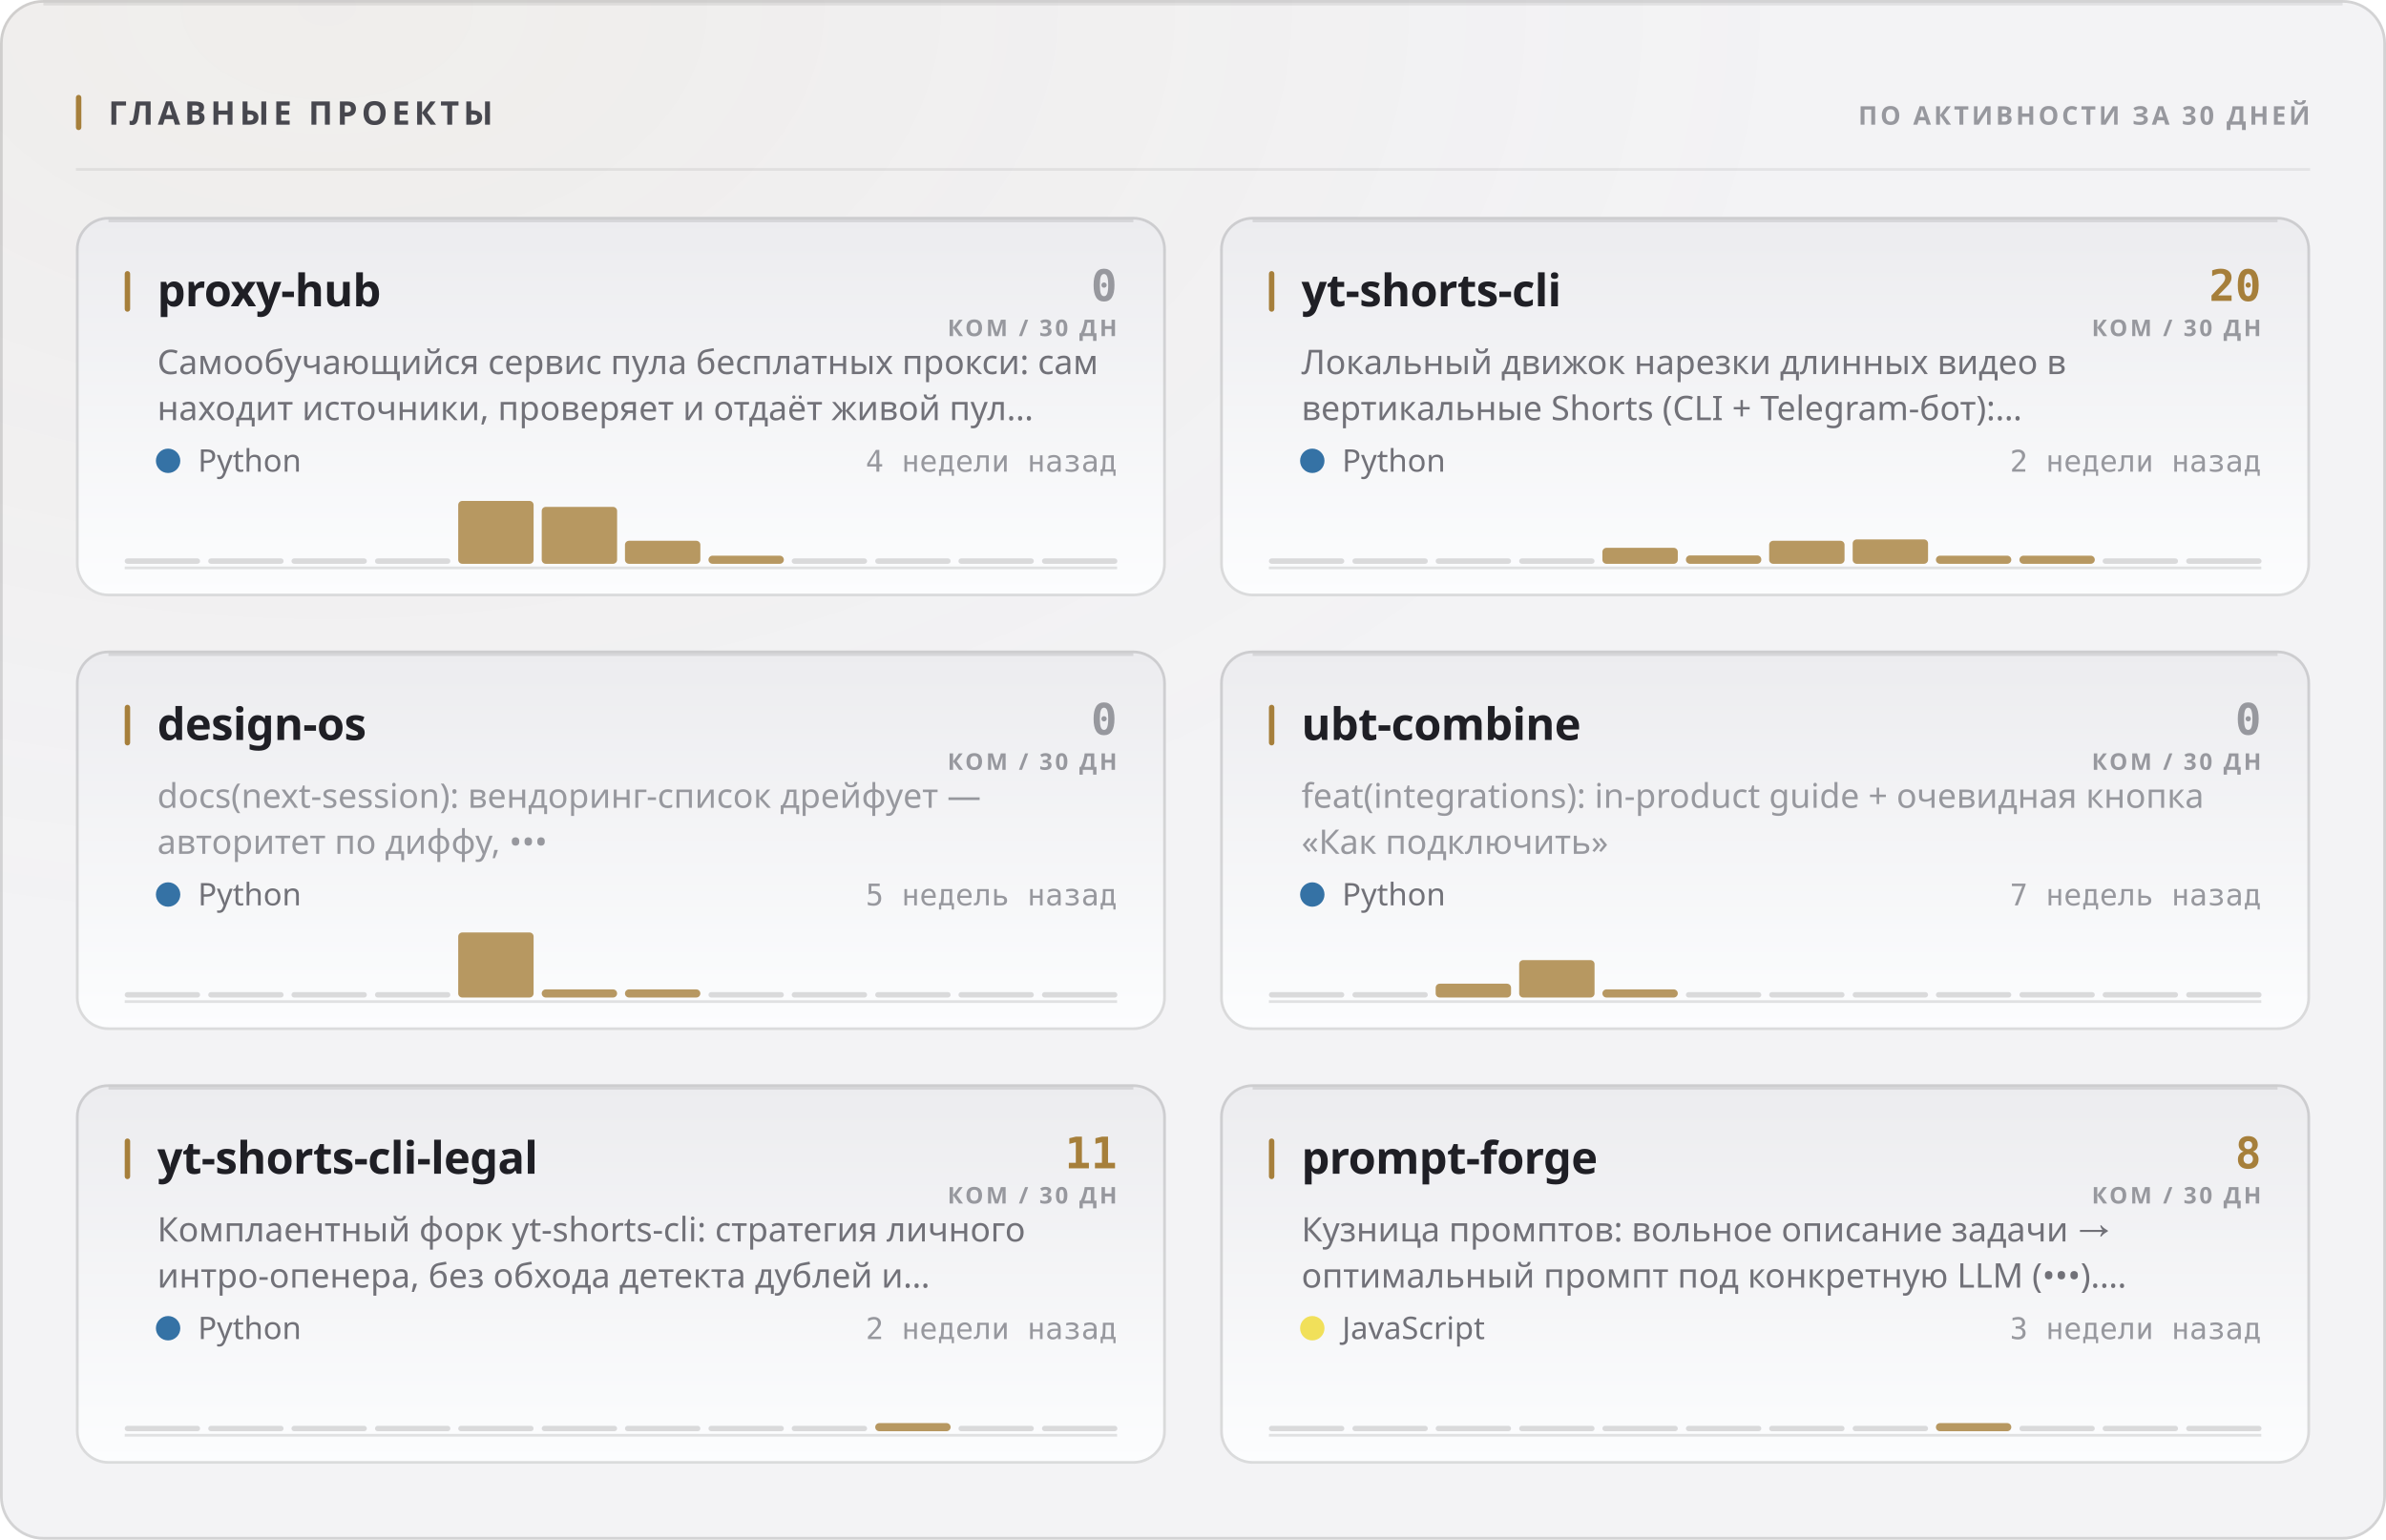
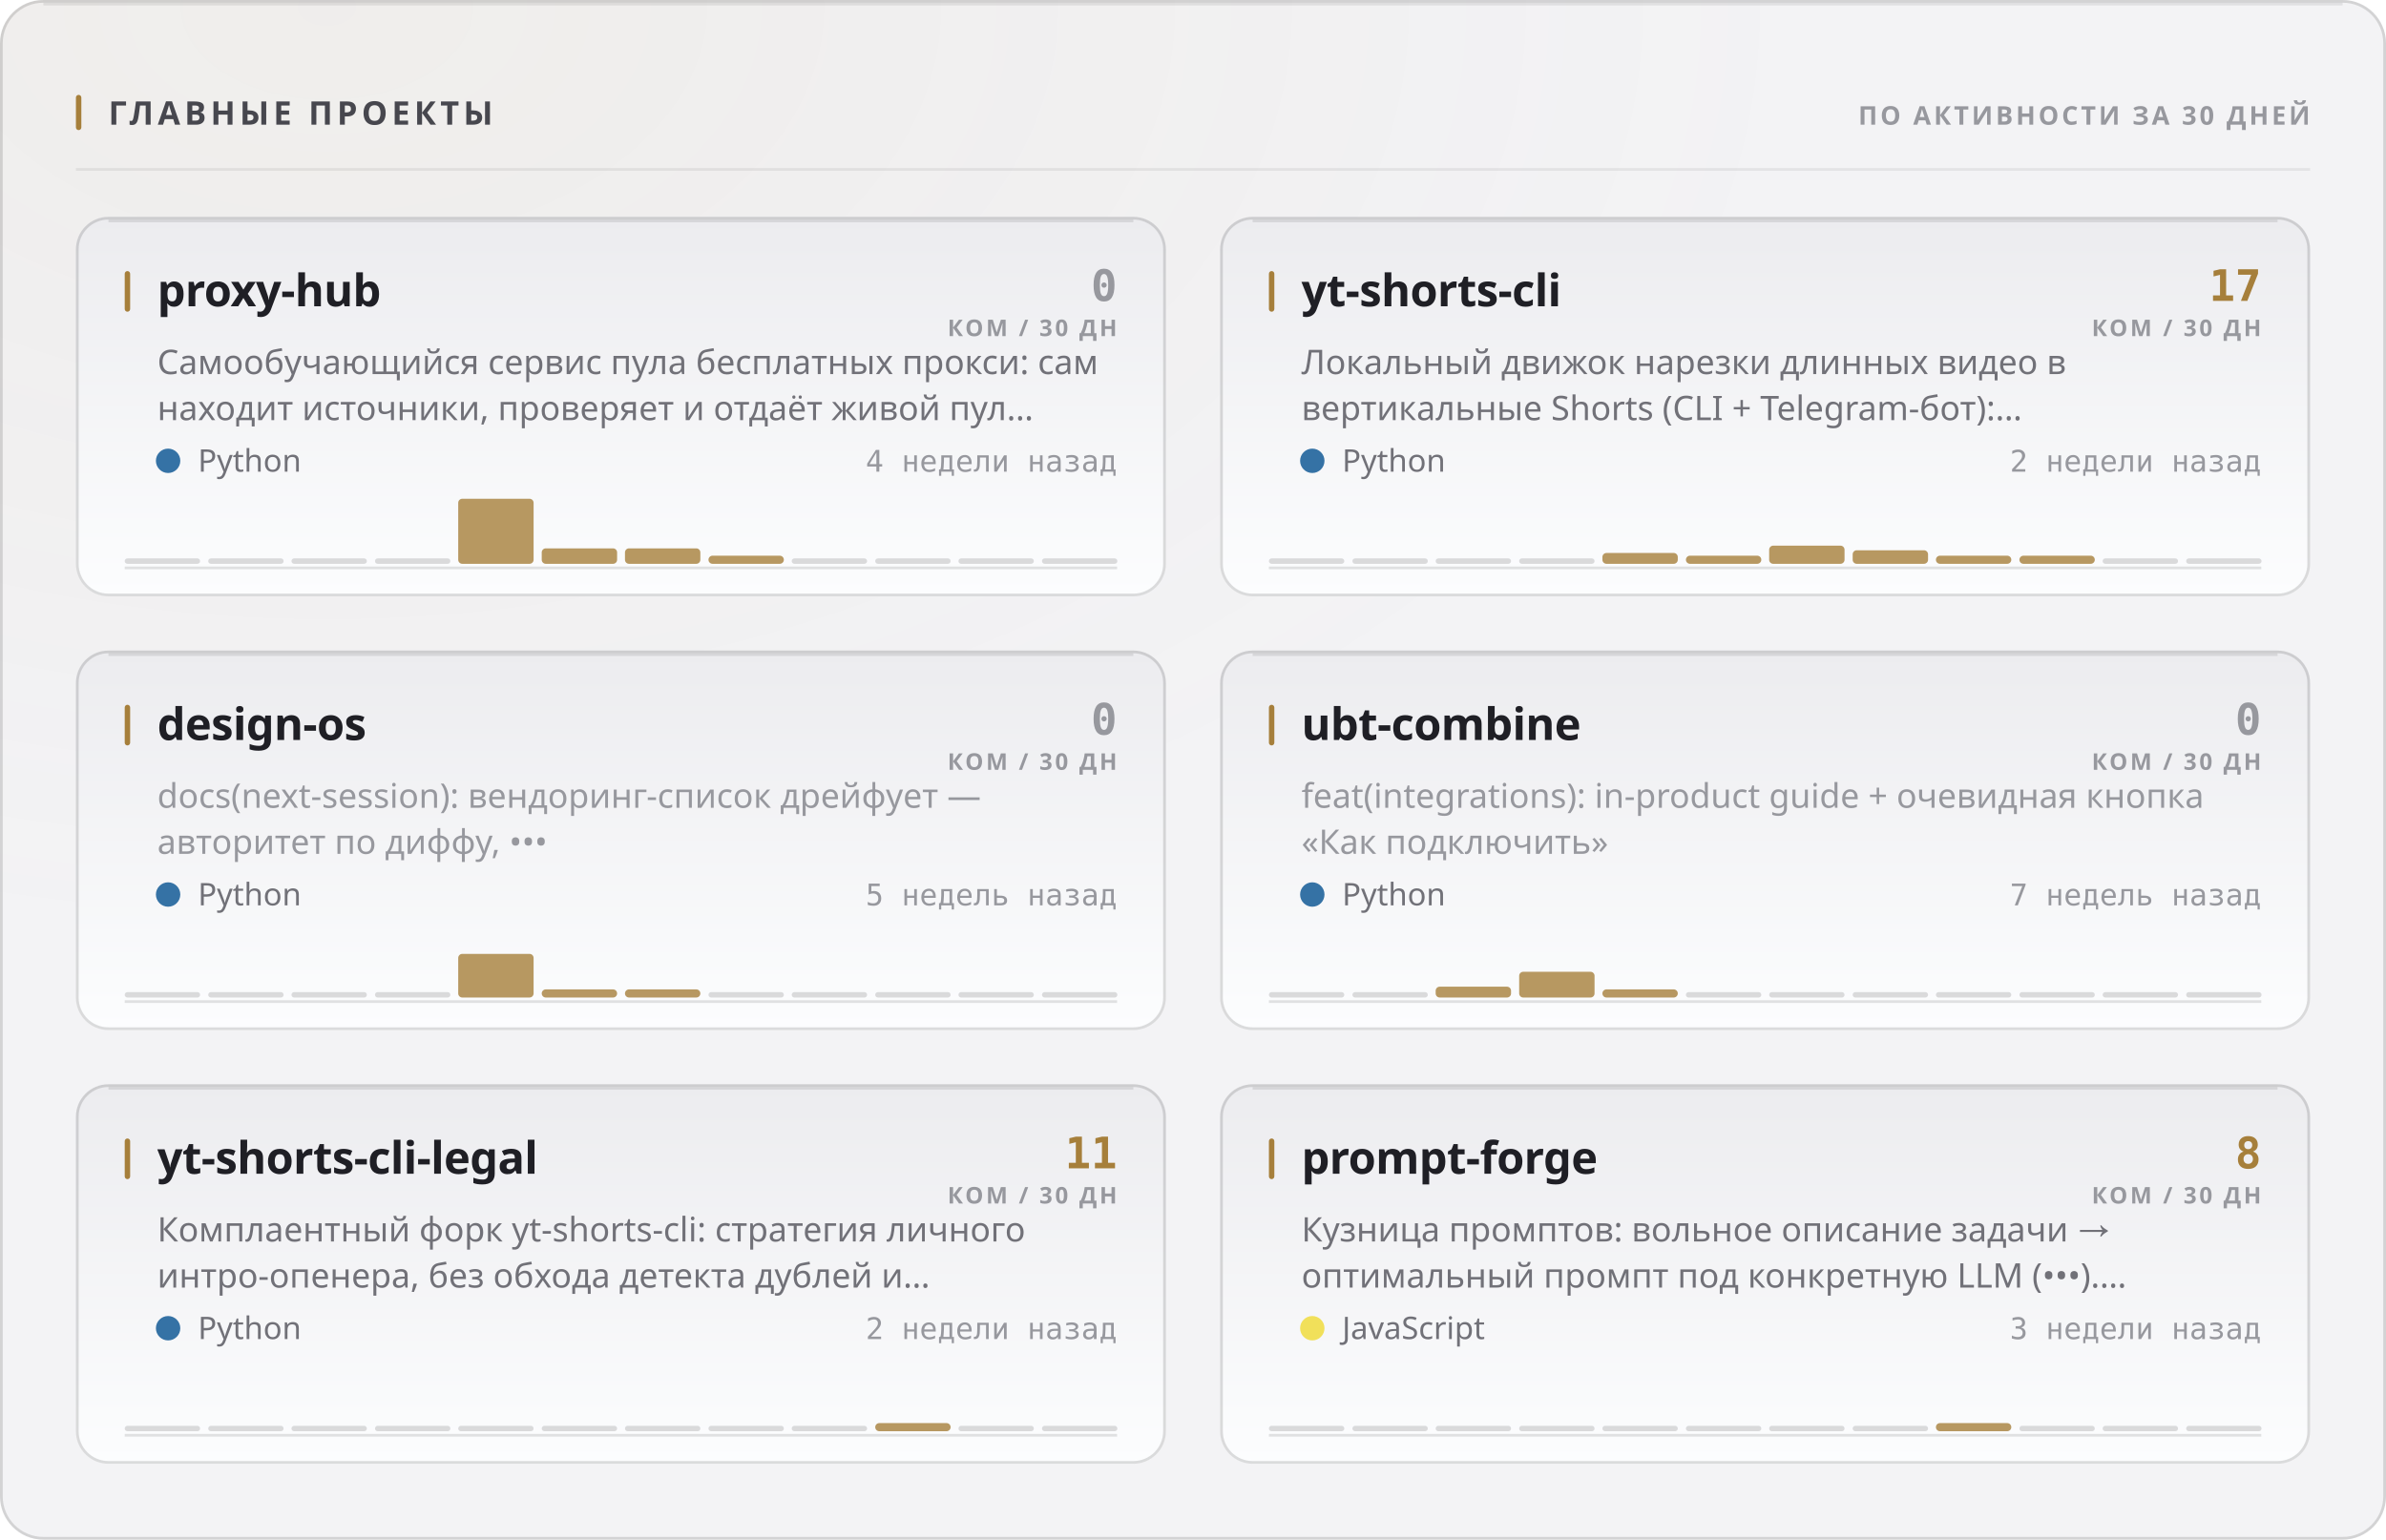
<svg xmlns="http://www.w3.org/2000/svg" width="880" height="568" viewBox="0 0 880 568" role="img">
  <style>
  text { font-family: -apple-system, BlinkMacSystemFont, 'Segoe UI', 'Noto Sans', Helvetica, Arial, sans-serif; }
  .mono { font-family: ui-monospace, 'SF Mono', 'Cascadia Mono', 'DejaVu Sans Mono', Menlo, Consolas, monospace; font-variant-numeric: tabular-nums; }
  .caps { letter-spacing: .1em; text-transform: uppercase; }

  @keyframes sheen  { from { transform: translateX(-120%); } to { transform: translateX(260%); } }
  @keyframes rise   { from { opacity: 0; transform: translateY(6px); } to { opacity: 1; transform: none; } }
  @keyframes slide  { from { opacity: 0; transform: translateX(-8px); } to { opacity: 1; transform: none; } }
  @keyframes grow   { from { transform: scaleY(0); } to { transform: scaleY(1); } }
  @keyframes widen  { from { transform: scaleX(0); } to { transform: scaleX(1); } }
  @keyframes draw   { from { stroke-dashoffset: 200; } to { stroke-dashoffset: 0; } }

  .sheen { animation: sheen 5.5s cubic-bezier(.45,0,.2,1) infinite; }
  .rise  { animation: rise .5s cubic-bezier(.16,1,.3,1) both; }
  .slide { animation: slide .42s cubic-bezier(.16,1,.3,1) both; }
  .bar   { transform-box: fill-box; transform-origin: 50% 100%;
           animation: grow .62s cubic-bezier(.16,1,.3,1) both; }
  .fill  { transform-box: fill-box; transform-origin: 0% 50%;
           animation: widen .8s cubic-bezier(.16,1,.3,1) both; }
  /* The hidden start state lives in the keyframes, never in the static rule.
     A renderer that ignores CSS animations then falls back to the FINISHED
     state — a drawn line, visible text — instead of an empty panel. */
  .spark { stroke-dasharray: 200;
           animation: draw 1.1s cubic-bezier(.16,1,.3,1) both; }

  @media (prefers-reduced-motion: reduce) {
    .sheen { animation: none; opacity: 0; }
    .rise, .slide, .bar, .fill, .spark { animation: none; opacity: 1; transform: none;
                                         stroke-dashoffset: 0; }
  }</style>
  <defs>
    <filter id="grain1" x="0" y="0" width="100%" height="100%">
      <feTurbulence type="fractalNoise" baseFrequency="0.82" numOctaves="3" stitchTiles="stitch" />
      <feColorMatrix type="saturate" values="0" />
    </filter>
    <radialGradient id="wash2" cx="14%" cy="0%" r="62%">
      <stop offset="0%" stop-color="#a67f3b" stop-opacity="0.05" />
      <stop offset="100%" stop-color="#a67f3b" stop-opacity="0" />
    </radialGradient>
    <linearGradient id="cardfill3" x1="0" y1="0" x2="0" y2="1">
      <stop offset="0%" stop-color="#ececef" />
      <stop offset="100%" stop-color="#fcfdfe" />
    </linearGradient>
    <linearGradient id="cardfill4" x1="0" y1="0" x2="0" y2="1">
      <stop offset="0%" stop-color="#ececef" />
      <stop offset="100%" stop-color="#fcfdfe" />
    </linearGradient>
    <linearGradient id="cardfill5" x1="0" y1="0" x2="0" y2="1">
      <stop offset="0%" stop-color="#ececef" />
      <stop offset="100%" stop-color="#fcfdfe" />
    </linearGradient>
    <linearGradient id="cardfill6" x1="0" y1="0" x2="0" y2="1">
      <stop offset="0%" stop-color="#ececef" />
      <stop offset="100%" stop-color="#fcfdfe" />
    </linearGradient>
    <linearGradient id="cardfill7" x1="0" y1="0" x2="0" y2="1">
      <stop offset="0%" stop-color="#ececef" />
      <stop offset="100%" stop-color="#fcfdfe" />
    </linearGradient>
    <linearGradient id="cardfill8" x1="0" y1="0" x2="0" y2="1">
      <stop offset="0%" stop-color="#ececef" />
      <stop offset="100%" stop-color="#fcfdfe" />
    </linearGradient>
  </defs>
  <rect width="880" height="568" rx="16" fill="#f3f3f5" />
  <rect width="880" height="568" rx="16" fill="url(#wash2)" />
  <rect width="880" height="568" rx="16" filter="url(#grain1)" opacity="0.035" style="mix-blend-mode:overlay" />
  <rect x=".5" y=".5" width="879" height="567" rx="15.5" fill="none" stroke="rgba(10,10,12,0.14)" />
  <path d="M16 1.5 H864" stroke="rgba(10,10,12,0.08)" stroke-width="1" fill="none" />
  <rect x="28" y="35" width="2" height="13" rx="1" fill="#a67f3b" />
  <text x="40" y="46" font-size="12" font-weight="700" fill="#47474e" letter-spacing="0.13em">ГЛАВНЫЕ ПРОЕКТЫ</text>
  <text x="852" y="46" font-size="9.5" font-weight="600" fill="#97989e" text-anchor="end" letter-spacing="0.11em">ПО АКТИВНОСТИ ЗА 30 ДНЕЙ</text>
  <path d="M28 62.5 H852" stroke="rgba(10,10,12,0.07)" stroke-width="1" />
  <g class="rise" opacity="1" style="">
    <rect x="28" y="80" width="402" height="140" rx="12" fill="url(#cardfill3)" />
    <rect x="28.5" y="80.5" width="401" height="139" rx="11.5" fill="none" stroke="rgba(10,10,12,0.14)" />
    <path d="M40 81.5 H418" stroke="rgba(10,10,12,0.1)" stroke-width="1" fill="none" />
    <rect x="46" y="100" width="2" height="15" rx="1" fill="#a67f3b" />
    <text x="58" y="113" font-size="16.5" font-weight="700" fill="#1f1f25" letter-spacing="-0.01em">proxy-hub</text>
    <text x="412" y="111" font-size="16" font-weight="700" fill="#97989e" text-anchor="end" class="mono">0</text>
    <text x="412" y="124" font-size="8.5" font-weight="600" fill="#97989e" text-anchor="end" letter-spacing="0.11em">КОМ / 30 ДН</text>
    <text x="58" y="138" font-size="12.5" font-weight="400" fill="#717178">Самообучающийся сервис пула бесплатных прокси: сам</text>
    <text x="58" y="155" font-size="12.5" font-weight="400" fill="#717178">находит источники, проверяет и отдаёт живой пул…</text>
    <circle cx="62" cy="170" r="4.5" fill="#3572A5" />
    <text x="73" y="174" font-size="11.5" font-weight="400" fill="#717178">Python</text>
    <text x="412" y="174" font-size="11" font-weight="400" fill="#97989e" text-anchor="end" class="mono">4 недели назад</text>
    <path d="M46 209.5 H412" stroke="rgba(10,10,12,0.112)" stroke-width="1" />
    <g class="bar" style="animation-delay:0.18s">
      <rect x="46.0" y="206.0" width="27.8" height="2" rx="1" fill="rgba(10,10,12,0.14)" />
      <rect x="76.8" y="206.0" width="27.8" height="2" rx="1" fill="rgba(10,10,12,0.14)" />
      <rect x="107.5" y="206.0" width="27.8" height="2" rx="1" fill="rgba(10,10,12,0.14)" />
      <rect x="138.3" y="206.0" width="27.8" height="2" rx="1" fill="rgba(10,10,12,0.14)" />
-       <rect x="169.0" y="184.8" width="27.8" height="23.2" rx="1.5" fill="#a67f3b" opacity="0.8" />
-       <rect x="199.8" y="187.0" width="27.8" height="21.0" rx="1.5" fill="#a67f3b" opacity="0.8" />
-       <rect x="230.5" y="199.5" width="27.8" height="8.5" rx="1.5" fill="#a67f3b" opacity="0.8" />
+       <rect x="169.0" y="184.0" width="27.8" height="24.0" rx="1.5" fill="#a67f3b" opacity="0.8" />
+       <rect x="199.8" y="202.3" width="27.8" height="5.7" rx="1.5" fill="#a67f3b" opacity="0.8" />
+       <rect x="230.5" y="202.3" width="27.8" height="5.7" rx="1.5" fill="#a67f3b" opacity="0.8" />
      <rect x="261.3" y="205.0" width="27.8" height="3.0" rx="1.5" fill="#a67f3b" opacity="0.8" />
      <rect x="292.0" y="206.0" width="27.8" height="2" rx="1" fill="rgba(10,10,12,0.14)" />
      <rect x="322.8" y="206.0" width="27.8" height="2" rx="1" fill="rgba(10,10,12,0.14)" />
      <rect x="353.5" y="206.0" width="27.8" height="2" rx="1" fill="rgba(10,10,12,0.14)" />
      <rect x="384.3" y="206.0" width="27.8" height="2" rx="1" fill="rgba(10,10,12,0.14)" />
    </g>
  </g>
  <g class="rise" opacity="1" style=" animation-delay:0.055s;">
    <rect x="450" y="80" width="402" height="140" rx="12" fill="url(#cardfill4)" />
    <rect x="450.5" y="80.5" width="401" height="139" rx="11.5" fill="none" stroke="rgba(10,10,12,0.14)" />
    <path d="M462 81.5 H840" stroke="rgba(10,10,12,0.1)" stroke-width="1" fill="none" />
    <rect x="468" y="100" width="2" height="15" rx="1" fill="#a67f3b" />
    <text x="480" y="113" font-size="16.5" font-weight="700" fill="#1f1f25" letter-spacing="-0.01em">yt-shorts-cli</text>
-     <text x="834" y="111" font-size="16" font-weight="700" fill="#a67f3b" text-anchor="end" class="mono">20</text>
+     <text x="834" y="111" font-size="16" font-weight="700" fill="#a67f3b" text-anchor="end" class="mono">17</text>
    <text x="834" y="124" font-size="8.5" font-weight="600" fill="#97989e" text-anchor="end" letter-spacing="0.11em">КОМ / 30 ДН</text>
    <text x="480" y="138" font-size="12.5" font-weight="400" fill="#717178">Локальный движок нарезки длинных видео в</text>
    <text x="480" y="155" font-size="12.5" font-weight="400" fill="#717178">вертикальные Shorts (CLI + Telegram-бот):…</text>
    <circle cx="484" cy="170" r="4.5" fill="#3572A5" />
    <text x="495" y="174" font-size="11.5" font-weight="400" fill="#717178">Python</text>
    <text x="834" y="174" font-size="11" font-weight="400" fill="#97989e" text-anchor="end" class="mono">2 недели назад</text>
    <path d="M468 209.5 H834" stroke="rgba(10,10,12,0.112)" stroke-width="1" />
    <g class="bar" style="animation-delay:0.24s">
      <rect x="468.0" y="206.0" width="27.8" height="2" rx="1" fill="rgba(10,10,12,0.14)" />
      <rect x="498.8" y="206.0" width="27.8" height="2" rx="1" fill="rgba(10,10,12,0.14)" />
      <rect x="529.5" y="206.0" width="27.8" height="2" rx="1" fill="rgba(10,10,12,0.14)" />
      <rect x="560.3" y="206.0" width="27.8" height="2" rx="1" fill="rgba(10,10,12,0.14)" />
-       <rect x="591.0" y="202.1" width="27.8" height="5.9" rx="1.5" fill="#a67f3b" opacity="0.8" />
-       <rect x="621.8" y="204.9" width="27.8" height="3.1" rx="1.5" fill="#a67f3b" opacity="0.8" />
-       <rect x="652.5" y="199.5" width="27.8" height="8.5" rx="1.5" fill="#a67f3b" opacity="0.8" />
-       <rect x="683.3" y="199.0" width="27.8" height="9.0" rx="1.5" fill="#a67f3b" opacity="0.8" />
+       <rect x="591.0" y="204.0" width="27.8" height="4.0" rx="1.5" fill="#a67f3b" opacity="0.8" />
+       <rect x="621.8" y="205.0" width="27.8" height="3.0" rx="1.5" fill="#a67f3b" opacity="0.8" />
+       <rect x="652.5" y="201.3" width="27.8" height="6.7" rx="1.5" fill="#a67f3b" opacity="0.8" />
+       <rect x="683.3" y="203.0" width="27.8" height="5.0" rx="1.5" fill="#a67f3b" opacity="0.8" />
      <rect x="714.0" y="205.0" width="27.8" height="3.0" rx="1.5" fill="#a67f3b" opacity="0.8" />
      <rect x="744.8" y="205.0" width="27.8" height="3.0" rx="1.5" fill="#a67f3b" opacity="0.8" />
      <rect x="775.5" y="206.0" width="27.8" height="2" rx="1" fill="rgba(10,10,12,0.14)" />
      <rect x="806.3" y="206.0" width="27.8" height="2" rx="1" fill="rgba(10,10,12,0.14)" />
    </g>
  </g>
  <g class="rise" opacity="1" style=" animation-delay:0.110s;">
    <rect x="28" y="240" width="402" height="140" rx="12" fill="url(#cardfill5)" />
    <rect x="28.5" y="240.5" width="401" height="139" rx="11.5" fill="none" stroke="rgba(10,10,12,0.14)" />
    <path d="M40 241.5 H418" stroke="rgba(10,10,12,0.1)" stroke-width="1" fill="none" />
    <rect x="46" y="260" width="2" height="15" rx="1" fill="#a67f3b" />
    <text x="58" y="273" font-size="16.5" font-weight="700" fill="#1f1f25" letter-spacing="-0.01em">design-os</text>
    <text x="412" y="271" font-size="16" font-weight="700" fill="#97989e" text-anchor="end" class="mono">0</text>
    <text x="412" y="284" font-size="8.5" font-weight="600" fill="#97989e" text-anchor="end" letter-spacing="0.11em">КОМ / 30 ДН</text>
    <text x="58" y="298" font-size="12.5" font-weight="400" fill="#97989e">docs(next-session): вендоринг-список дрейфует —</text>
    <text x="58" y="315" font-size="12.5" font-weight="400" fill="#97989e">авторитет по диффу, •••</text>
    <circle cx="62" cy="330" r="4.5" fill="#3572A5" />
    <text x="73" y="334" font-size="11.5" font-weight="400" fill="#717178">Python</text>
    <text x="412" y="334" font-size="11" font-weight="400" fill="#97989e" text-anchor="end" class="mono">5 недель назад</text>
    <path d="M46 369.5 H412" stroke="rgba(10,10,12,0.112)" stroke-width="1" />
    <g class="bar" style="animation-delay:0.3s">
      <rect x="46.0" y="366.0" width="27.8" height="2" rx="1" fill="rgba(10,10,12,0.14)" />
      <rect x="76.8" y="366.0" width="27.8" height="2" rx="1" fill="rgba(10,10,12,0.14)" />
      <rect x="107.5" y="366.0" width="27.8" height="2" rx="1" fill="rgba(10,10,12,0.14)" />
      <rect x="138.3" y="366.0" width="27.8" height="2" rx="1" fill="rgba(10,10,12,0.14)" />
-       <rect x="169.0" y="344.0" width="27.8" height="24.0" rx="1.5" fill="#a67f3b" opacity="0.8" />
+       <rect x="169.0" y="351.9" width="27.8" height="16.1" rx="1.5" fill="#a67f3b" opacity="0.8" />
      <rect x="199.8" y="365.0" width="27.8" height="3.0" rx="1.5" fill="#a67f3b" opacity="0.8" />
      <rect x="230.5" y="365.0" width="27.8" height="3.0" rx="1.5" fill="#a67f3b" opacity="0.8" />
      <rect x="261.3" y="366.0" width="27.8" height="2" rx="1" fill="rgba(10,10,12,0.14)" />
      <rect x="292.0" y="366.0" width="27.8" height="2" rx="1" fill="rgba(10,10,12,0.14)" />
      <rect x="322.8" y="366.0" width="27.8" height="2" rx="1" fill="rgba(10,10,12,0.14)" />
      <rect x="353.5" y="366.0" width="27.8" height="2" rx="1" fill="rgba(10,10,12,0.14)" />
      <rect x="384.3" y="366.0" width="27.8" height="2" rx="1" fill="rgba(10,10,12,0.14)" />
    </g>
  </g>
  <g class="rise" opacity="1" style=" animation-delay:0.165s;">
    <rect x="450" y="240" width="402" height="140" rx="12" fill="url(#cardfill6)" />
    <rect x="450.5" y="240.5" width="401" height="139" rx="11.5" fill="none" stroke="rgba(10,10,12,0.14)" />
    <path d="M462 241.5 H840" stroke="rgba(10,10,12,0.1)" stroke-width="1" fill="none" />
    <rect x="468" y="260" width="2" height="15" rx="1" fill="#a67f3b" />
    <text x="480" y="273" font-size="16.5" font-weight="700" fill="#1f1f25" letter-spacing="-0.01em">ubt-combine</text>
    <text x="834" y="271" font-size="16" font-weight="700" fill="#97989e" text-anchor="end" class="mono">0</text>
    <text x="834" y="284" font-size="8.5" font-weight="600" fill="#97989e" text-anchor="end" letter-spacing="0.11em">КОМ / 30 ДН</text>
    <text x="480" y="298" font-size="12.5" font-weight="400" fill="#97989e">feat(integrations): in-product guide + очевидная кнопка</text>
    <text x="480" y="315" font-size="12.5" font-weight="400" fill="#97989e">«Как подключить»</text>
    <circle cx="484" cy="330" r="4.5" fill="#3572A5" />
    <text x="495" y="334" font-size="11.5" font-weight="400" fill="#717178">Python</text>
    <text x="834" y="334" font-size="11" font-weight="400" fill="#97989e" text-anchor="end" class="mono">7 недель назад</text>
    <path d="M468 369.5 H834" stroke="rgba(10,10,12,0.112)" stroke-width="1" />
    <g class="bar" style="animation-delay:0.36s">
      <rect x="468.0" y="366.0" width="27.8" height="2" rx="1" fill="rgba(10,10,12,0.14)" />
      <rect x="498.8" y="366.0" width="27.8" height="2" rx="1" fill="rgba(10,10,12,0.14)" />
-       <rect x="529.5" y="362.9" width="27.8" height="5.1" rx="1.5" fill="#a67f3b" opacity="0.8" />
-       <rect x="560.3" y="354.2" width="27.8" height="13.8" rx="1.5" fill="#a67f3b" opacity="0.8" />
+       <rect x="529.5" y="364.0" width="27.8" height="4.0" rx="1.5" fill="#a67f3b" opacity="0.8" />
+       <rect x="560.3" y="358.5" width="27.8" height="9.5" rx="1.5" fill="#a67f3b" opacity="0.8" />
      <rect x="591.0" y="365.0" width="27.8" height="3.0" rx="1.5" fill="#a67f3b" opacity="0.8" />
      <rect x="621.8" y="366.0" width="27.8" height="2" rx="1" fill="rgba(10,10,12,0.14)" />
      <rect x="652.5" y="366.0" width="27.8" height="2" rx="1" fill="rgba(10,10,12,0.14)" />
      <rect x="683.3" y="366.0" width="27.8" height="2" rx="1" fill="rgba(10,10,12,0.14)" />
      <rect x="714.0" y="366.0" width="27.8" height="2" rx="1" fill="rgba(10,10,12,0.14)" />
      <rect x="744.8" y="366.0" width="27.8" height="2" rx="1" fill="rgba(10,10,12,0.14)" />
      <rect x="775.5" y="366.0" width="27.8" height="2" rx="1" fill="rgba(10,10,12,0.14)" />
      <rect x="806.3" y="366.0" width="27.8" height="2" rx="1" fill="rgba(10,10,12,0.14)" />
    </g>
  </g>
  <g class="rise" opacity="1" style=" animation-delay:0.220s;">
    <rect x="28" y="400" width="402" height="140" rx="12" fill="url(#cardfill7)" />
    <rect x="28.5" y="400.5" width="401" height="139" rx="11.5" fill="none" stroke="rgba(10,10,12,0.14)" />
    <path d="M40 401.5 H418" stroke="rgba(10,10,12,0.1)" stroke-width="1" fill="none" />
    <rect x="46" y="420" width="2" height="15" rx="1" fill="#a67f3b" />
    <text x="58" y="433" font-size="16.5" font-weight="700" fill="#1f1f25" letter-spacing="-0.01em">yt-shorts-cli-legal</text>
    <text x="412" y="431" font-size="16" font-weight="700" fill="#a67f3b" text-anchor="end" class="mono">11</text>
    <text x="412" y="444" font-size="8.5" font-weight="600" fill="#97989e" text-anchor="end" letter-spacing="0.11em">КОМ / 30 ДН</text>
    <text x="58" y="458" font-size="12.5" font-weight="400" fill="#717178">Комплаентный форк yt-shorts-cli: стратегия личного</text>
    <text x="58" y="475" font-size="12.5" font-weight="400" fill="#717178">интро-опенера, без обхода детекта дублей и…</text>
    <circle cx="62" cy="490" r="4.5" fill="#3572A5" />
    <text x="73" y="494" font-size="11.5" font-weight="400" fill="#717178">Python</text>
    <text x="412" y="494" font-size="11" font-weight="400" fill="#97989e" text-anchor="end" class="mono">2 недели назад</text>
    <path d="M46 529.5 H412" stroke="rgba(10,10,12,0.112)" stroke-width="1" />
    <g class="bar" style="animation-delay:0.42s">
      <rect x="46.0" y="526.0" width="27.8" height="2" rx="1" fill="rgba(10,10,12,0.14)" />
      <rect x="76.8" y="526.0" width="27.8" height="2" rx="1" fill="rgba(10,10,12,0.14)" />
      <rect x="107.5" y="526.0" width="27.8" height="2" rx="1" fill="rgba(10,10,12,0.14)" />
      <rect x="138.3" y="526.0" width="27.8" height="2" rx="1" fill="rgba(10,10,12,0.14)" />
      <rect x="169.0" y="526.0" width="27.8" height="2" rx="1" fill="rgba(10,10,12,0.14)" />
      <rect x="199.8" y="526.0" width="27.8" height="2" rx="1" fill="rgba(10,10,12,0.14)" />
      <rect x="230.5" y="526.0" width="27.8" height="2" rx="1" fill="rgba(10,10,12,0.14)" />
      <rect x="261.3" y="526.0" width="27.8" height="2" rx="1" fill="rgba(10,10,12,0.14)" />
      <rect x="292.0" y="526.0" width="27.8" height="2" rx="1" fill="rgba(10,10,12,0.14)" />
      <rect x="322.8" y="525.0" width="27.8" height="3.0" rx="1.5" fill="#a67f3b" opacity="0.8" />
      <rect x="353.5" y="526.0" width="27.8" height="2" rx="1" fill="rgba(10,10,12,0.14)" />
      <rect x="384.3" y="526.0" width="27.8" height="2" rx="1" fill="rgba(10,10,12,0.14)" />
    </g>
  </g>
  <g class="rise" opacity="1" style=" animation-delay:0.275s;">
    <rect x="450" y="400" width="402" height="140" rx="12" fill="url(#cardfill8)" />
    <rect x="450.5" y="400.5" width="401" height="139" rx="11.5" fill="none" stroke="rgba(10,10,12,0.14)" />
    <path d="M462 401.5 H840" stroke="rgba(10,10,12,0.1)" stroke-width="1" fill="none" />
    <rect x="468" y="420" width="2" height="15" rx="1" fill="#a67f3b" />
    <text x="480" y="433" font-size="16.5" font-weight="700" fill="#1f1f25" letter-spacing="-0.01em">prompt-forge</text>
    <text x="834" y="431" font-size="16" font-weight="700" fill="#a67f3b" text-anchor="end" class="mono">8</text>
    <text x="834" y="444" font-size="8.5" font-weight="600" fill="#97989e" text-anchor="end" letter-spacing="0.11em">КОМ / 30 ДН</text>
    <text x="480" y="458" font-size="12.5" font-weight="400" fill="#717178">Кузница промптов: вольное описание задачи →</text>
    <text x="480" y="475" font-size="12.5" font-weight="400" fill="#717178">оптимальный промпт под конкретную LLM (•••).…</text>
    <circle cx="484" cy="490" r="4.5" fill="#f1e05a" />
    <text x="495" y="494" font-size="11.5" font-weight="400" fill="#717178">JavaScript</text>
    <text x="834" y="494" font-size="11" font-weight="400" fill="#97989e" text-anchor="end" class="mono">3 недели назад</text>
    <path d="M468 529.5 H834" stroke="rgba(10,10,12,0.112)" stroke-width="1" />
    <g class="bar" style="animation-delay:0.48s">
      <rect x="468.0" y="526.0" width="27.8" height="2" rx="1" fill="rgba(10,10,12,0.14)" />
      <rect x="498.8" y="526.0" width="27.8" height="2" rx="1" fill="rgba(10,10,12,0.14)" />
      <rect x="529.5" y="526.0" width="27.8" height="2" rx="1" fill="rgba(10,10,12,0.14)" />
      <rect x="560.3" y="526.0" width="27.8" height="2" rx="1" fill="rgba(10,10,12,0.14)" />
      <rect x="591.0" y="526.0" width="27.8" height="2" rx="1" fill="rgba(10,10,12,0.14)" />
      <rect x="621.8" y="526.0" width="27.8" height="2" rx="1" fill="rgba(10,10,12,0.14)" />
      <rect x="652.5" y="526.0" width="27.8" height="2" rx="1" fill="rgba(10,10,12,0.14)" />
      <rect x="683.3" y="526.0" width="27.8" height="2" rx="1" fill="rgba(10,10,12,0.14)" />
      <rect x="714.0" y="525.0" width="27.8" height="3.0" rx="1.5" fill="#a67f3b" opacity="0.8" />
      <rect x="744.8" y="526.0" width="27.8" height="2" rx="1" fill="rgba(10,10,12,0.14)" />
      <rect x="775.5" y="526.0" width="27.8" height="2" rx="1" fill="rgba(10,10,12,0.14)" />
      <rect x="806.3" y="526.0" width="27.8" height="2" rx="1" fill="rgba(10,10,12,0.14)" />
    </g>
  </g>
</svg>
